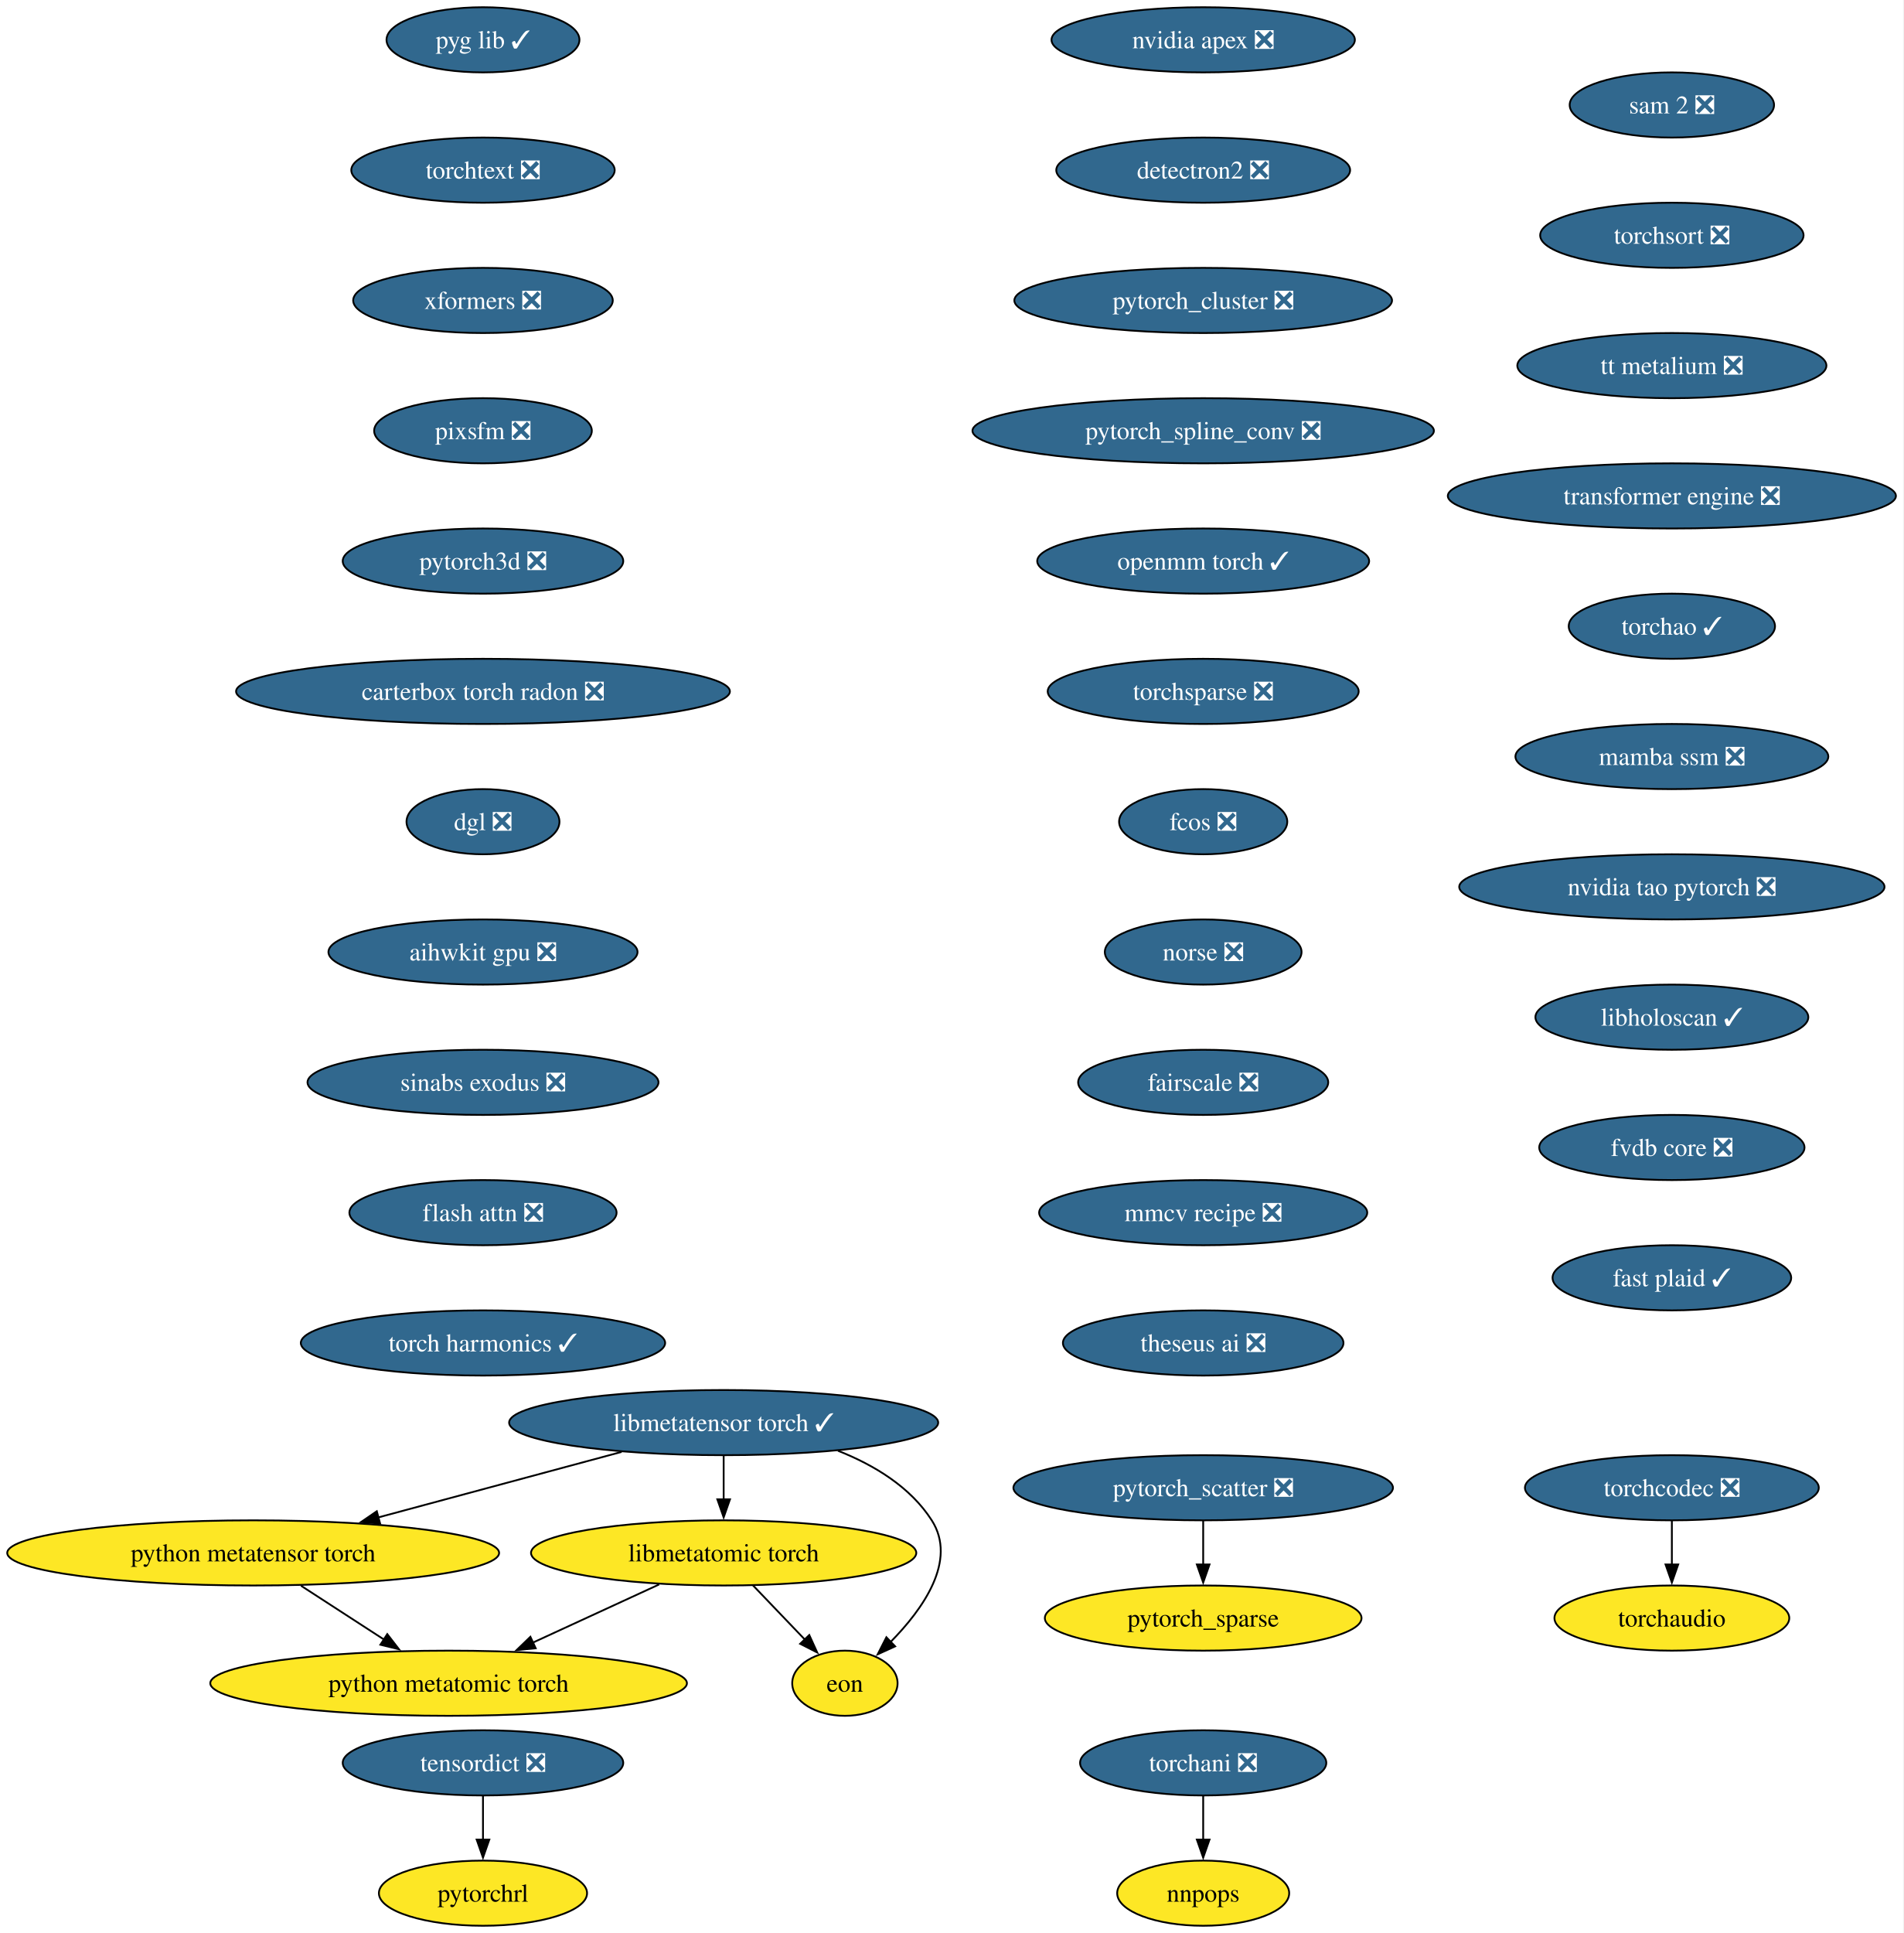
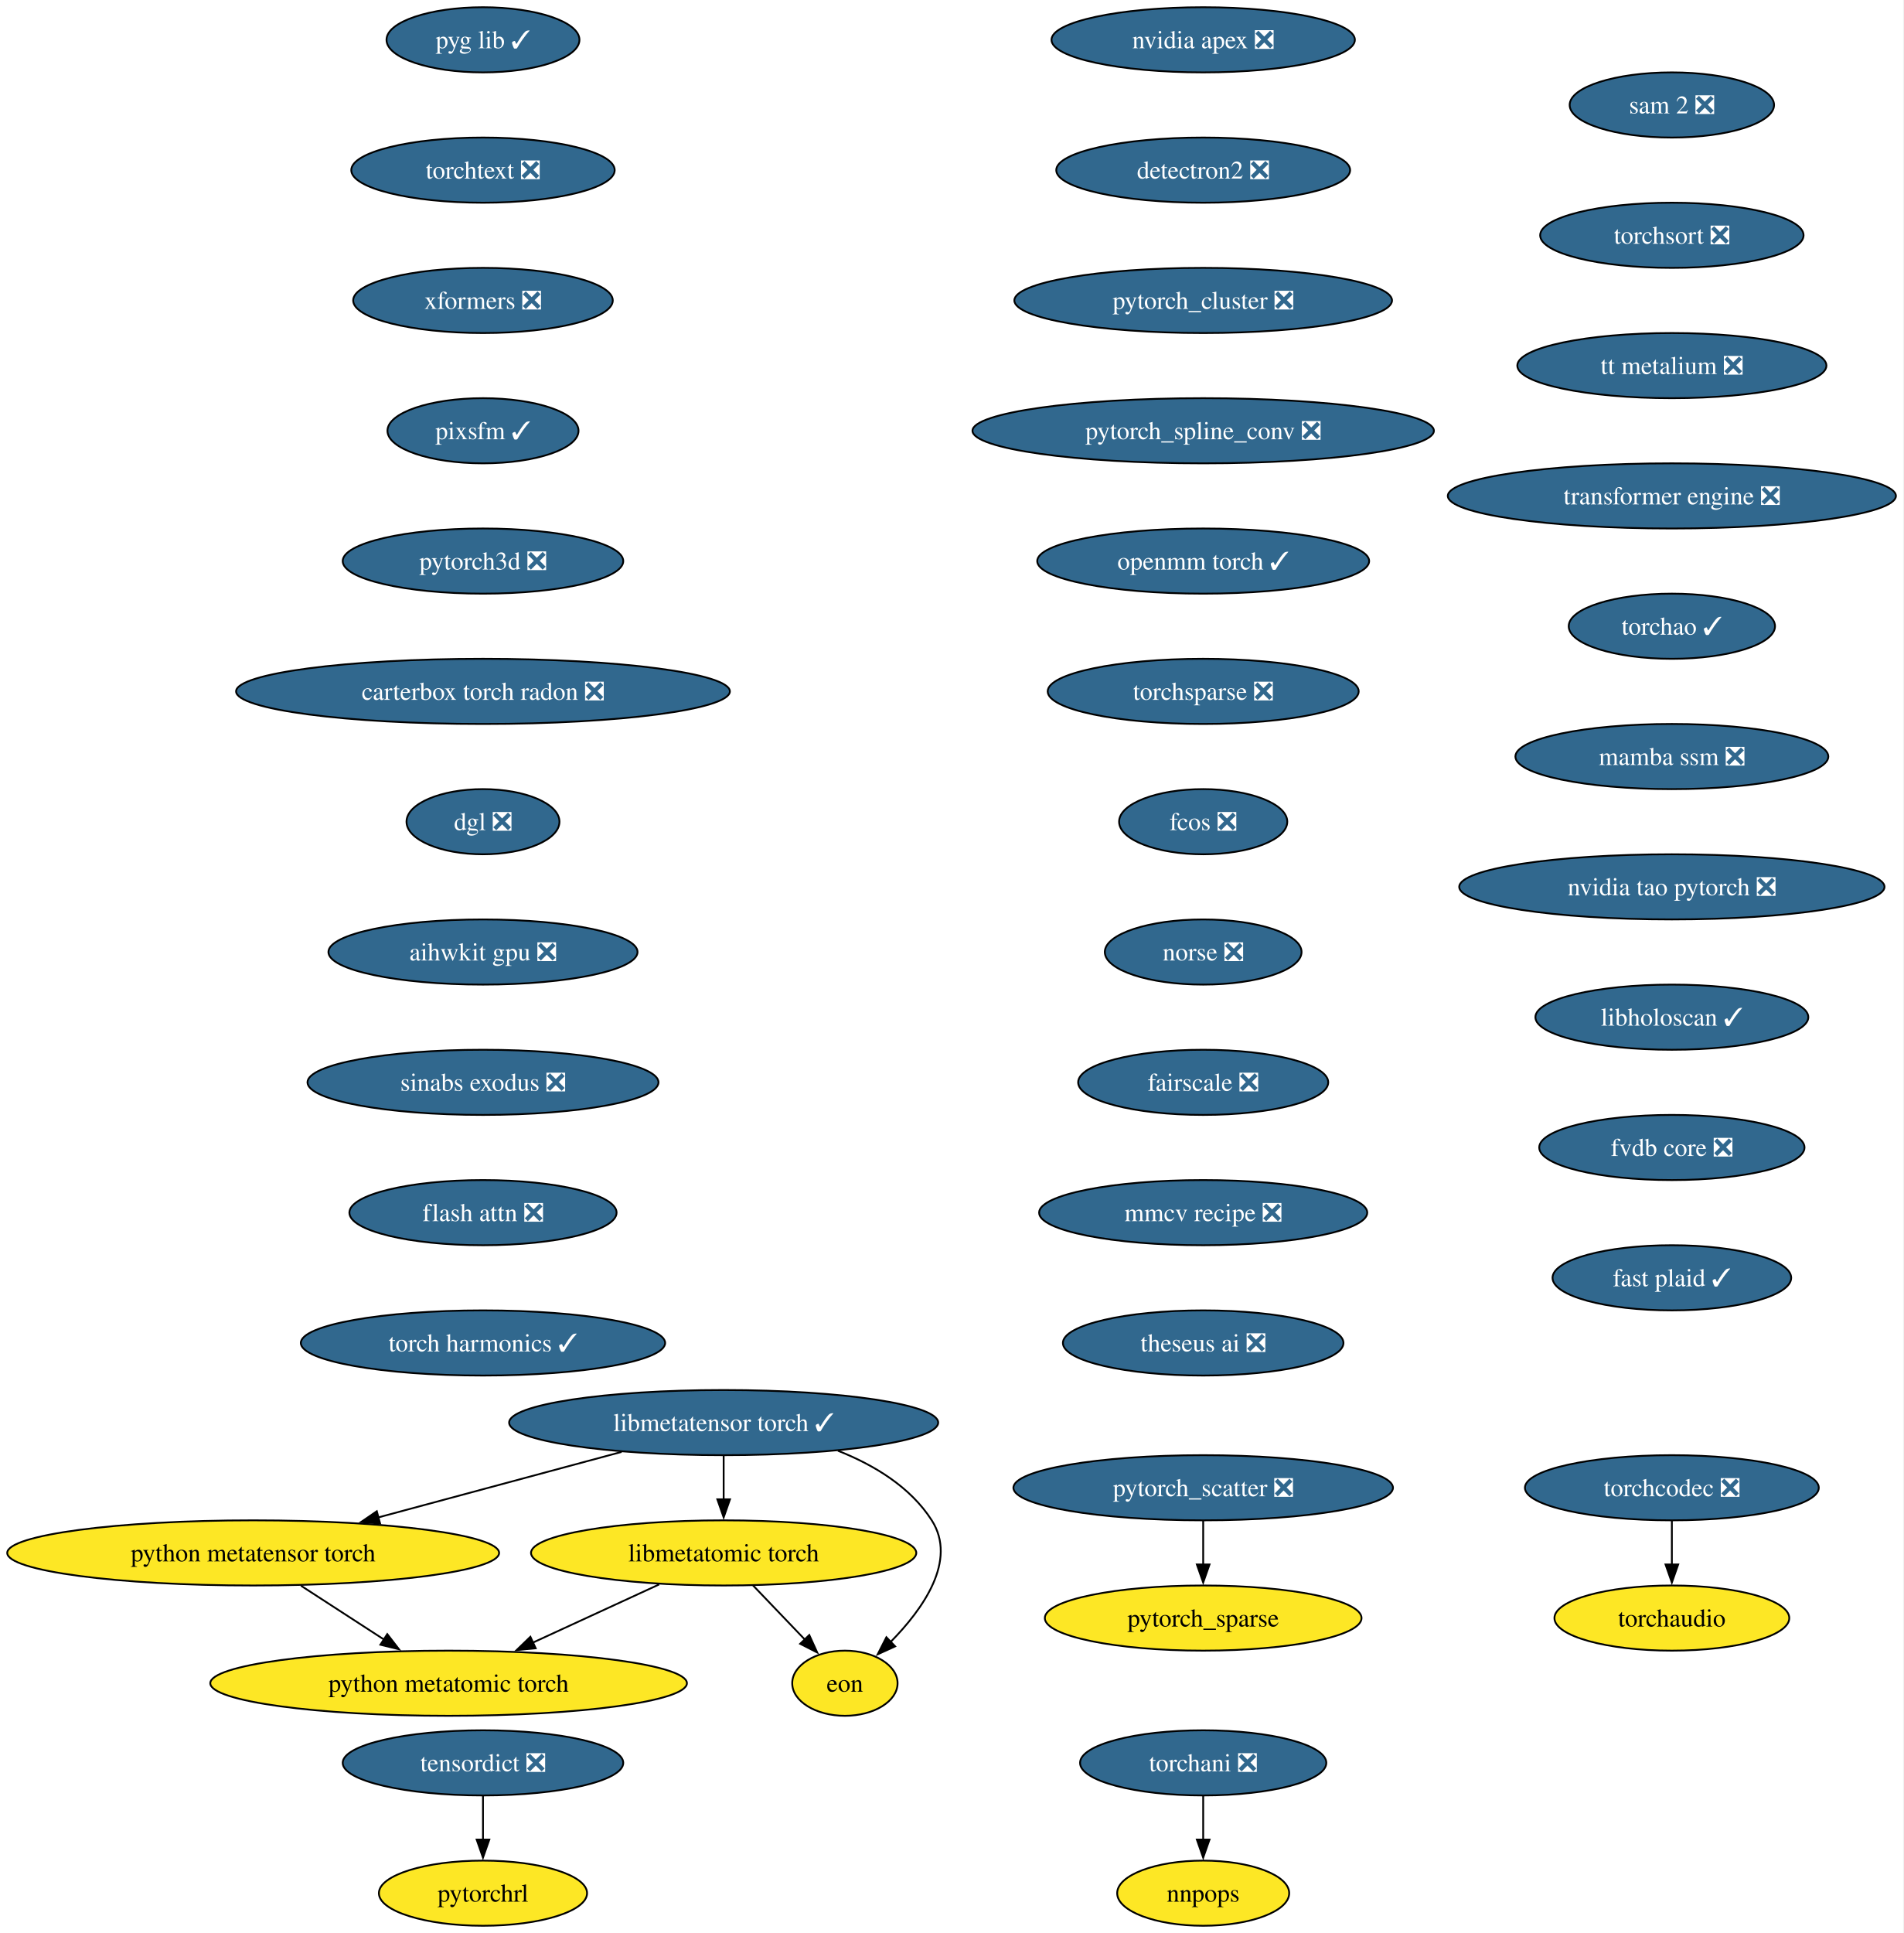
<svg xmlns="http://www.w3.org/2000/svg" xmlns:xlink="http://www.w3.org/1999/xlink" width="1052pt" height="1068pt" viewBox="0.00 0.00 1052.00 1068.00">
  <g id="graph0" class="graph" transform="scale(1 1) rotate(0) translate(4 1064)">
    <polygon fill="white" stroke="none" points="-4,4 -4,-1064 1047.72,-1064 1047.72,4 -4,4" />
    <g id="node1" class="node">
      <g id="a_node1">
        <a xlink:href="https://github.com/conda-forge/nvidia-apex-feedstock/pull/67" xlink:title="nvidia apex ❎">
          <ellipse fill="#31688e" stroke="black" cx="660.91" cy="-1042" rx="83.83" ry="18" />
          <text xml:space="preserve" text-anchor="middle" x="660.91" y="-1037.33" font-family="Times,serif" font-size="14.00" fill="white">nvidia apex ❎</text>
        </a>
      </g>
    </g>
    <g id="node2" class="node">
      <g id="a_node2">
        <a xlink:href="https://github.com/conda-forge/detectron2-feedstock/pull/58" xlink:title="detectron2 ❎">
          <ellipse fill="#31688e" stroke="black" cx="660.91" cy="-970" rx="81.2" ry="18" />
          <text xml:space="preserve" text-anchor="middle" x="660.91" y="-965.33" font-family="Times,serif" font-size="14.00" fill="white">detectron2 ❎</text>
        </a>
      </g>
    </g>
    <g id="node3" class="node">
      <g id="a_node3">
        <a xlink:href="https://github.com/conda-forge/pytorch_cluster-feedstock/pull/68" xlink:title="pytorch_cluster ❎">
          <ellipse fill="#31688e" stroke="black" cx="660.91" cy="-898" rx="104.35" ry="18" />
          <text xml:space="preserve" text-anchor="middle" x="660.91" y="-893.33" font-family="Times,serif" font-size="14.00" fill="white">pytorch_cluster ❎</text>
        </a>
      </g>
    </g>
    <g id="node4" class="node">
      <g id="a_node4">
        <a xlink:href="https://github.com/conda-forge/pytorch_spline_conv-feedstock/pull/50" xlink:title="pytorch_spline_conv ❎">
          <ellipse fill="#31688e" stroke="black" cx="660.91" cy="-826" rx="127.49" ry="18" />
          <text xml:space="preserve" text-anchor="middle" x="660.91" y="-821.33" font-family="Times,serif" font-size="14.00" fill="white">pytorch_spline_conv ❎</text>
        </a>
      </g>
    </g>
    <g id="node7" class="node">
      <g id="a_node7">
        <a xlink:href="https://github.com/conda-forge/openmm-torch-feedstock/pull/75" xlink:title="openmm torch ✓">
          <ellipse fill="#31688e" stroke="black" cx="660.91" cy="-754" rx="91.72" ry="18" />
          <text xml:space="preserve" text-anchor="middle" x="660.91" y="-749.33" font-family="Times,serif" font-size="14.00" fill="white">openmm torch ✓</text>
        </a>
      </g>
    </g>
    <g id="node5" class="node">
      <g id="a_node5">
        <a xlink:href="https://github.com/conda-forge/pytorch_scatter-feedstock/pull/87" xlink:title="pytorch_scatter ❎">
          <ellipse fill="#31688e" stroke="black" cx="660.91" cy="-242" rx="104.87" ry="18" />
          <text xml:space="preserve" text-anchor="middle" x="660.91" y="-237.32" font-family="Times,serif" font-size="14.00" fill="white">pytorch_scatter ❎</text>
        </a>
      </g>
    </g>
    <g id="node6" class="node">
      <g id="a_node6">
        <a xlink:href="https://github.com/conda-forge/pytorch_sparse-feedstock" xlink:title="pytorch_sparse">
          <ellipse fill="#fde725" stroke="black" cx="660.91" cy="-170" rx="87.51" ry="18" />
          <text xml:space="preserve" text-anchor="middle" x="660.91" y="-165.32" font-family="Times,serif" font-size="14.00">pytorch_sparse</text>
        </a>
      </g>
    </g>
    <g id="edge4" class="edge">
      <path fill="none" stroke="black" d="M660.91,-223.7C660.91,-216.41 660.91,-207.73 660.91,-199.54" />
      <polygon fill="black" stroke="black" points="664.41,-199.62 660.91,-189.62 657.41,-199.62 664.41,-199.62" />
    </g>
    <g id="node10" class="node">
      <g id="a_node10">
        <a xlink:href="https://github.com/conda-forge/torchsparse-feedstock/pull/47" xlink:title="torchsparse ❎">
          <ellipse fill="#31688e" stroke="black" cx="660.91" cy="-682" rx="85.93" ry="18" />
          <text xml:space="preserve" text-anchor="middle" x="660.91" y="-677.33" font-family="Times,serif" font-size="14.00" fill="white">torchsparse ❎</text>
        </a>
      </g>
    </g>
    <g id="node8" class="node">
      <g id="a_node8">
        <a xlink:href="https://github.com/conda-forge/torchani-feedstock/pull/62" xlink:title="torchani ❎">
          <ellipse fill="#31688e" stroke="black" cx="660.91" cy="-90" rx="68.04" ry="18" />
          <text xml:space="preserve" text-anchor="middle" x="660.91" y="-85.33" font-family="Times,serif" font-size="14.00" fill="white">torchani ❎</text>
        </a>
      </g>
    </g>
    <g id="node9" class="node">
      <g id="a_node9">
        <a xlink:href="https://github.com/conda-forge/nnpops-feedstock" xlink:title="nnpops">
          <ellipse fill="#fde725" stroke="black" cx="660.91" cy="-18" rx="47.53" ry="18" />
          <text xml:space="preserve" text-anchor="middle" x="660.91" y="-13.32" font-family="Times,serif" font-size="14.00">nnpops</text>
        </a>
      </g>
    </g>
    <g id="edge6" class="edge">
      <path fill="none" stroke="black" d="M660.91,-71.7C660.91,-64.41 660.91,-55.73 660.91,-47.54" />
      <polygon fill="black" stroke="black" points="664.41,-47.62 660.91,-37.62 657.41,-47.62 664.41,-47.62" />
    </g>
    <g id="node11" class="node">
      <g id="a_node11">
        <a xlink:href="https://github.com/conda-forge/fcos-feedstock/pull/31" xlink:title="fcos ❎">
          <ellipse fill="#31688e" stroke="black" cx="660.91" cy="-610" rx="46.47" ry="18" />
          <text xml:space="preserve" text-anchor="middle" x="660.91" y="-605.33" font-family="Times,serif" font-size="14.00" fill="white">fcos ❎</text>
        </a>
      </g>
    </g>
    <g id="node12" class="node">
      <g id="a_node12">
        <a xlink:href="https://github.com/conda-forge/norse-feedstock/pull/28" xlink:title="norse ❎">
          <ellipse fill="#31688e" stroke="black" cx="660.91" cy="-538" rx="54.36" ry="18" />
          <text xml:space="preserve" text-anchor="middle" x="660.91" y="-533.33" font-family="Times,serif" font-size="14.00" fill="white">norse ❎</text>
        </a>
      </g>
    </g>
    <g id="node13" class="node">
      <g id="a_node13">
        <a xlink:href="https://github.com/conda-forge/fairscale-feedstock/pull/46" xlink:title="fairscale ❎">
          <ellipse fill="#31688e" stroke="black" cx="660.91" cy="-466" rx="69.1" ry="18" />
          <text xml:space="preserve" text-anchor="middle" x="660.91" y="-461.32" font-family="Times,serif" font-size="14.00" fill="white">fairscale ❎</text>
        </a>
      </g>
    </g>
    <g id="node14" class="node">
      <g id="a_node14">
        <a xlink:href="https://github.com/conda-forge/mmcv-recipe-feedstock/pull/51" xlink:title="mmcv recipe ❎">
          <ellipse fill="#31688e" stroke="black" cx="660.91" cy="-394" rx="90.67" ry="18" />
          <text xml:space="preserve" text-anchor="middle" x="660.91" y="-389.32" font-family="Times,serif" font-size="14.00" fill="white">mmcv recipe ❎</text>
        </a>
      </g>
    </g>
    <g id="node15" class="node">
      <g id="a_node15">
        <a xlink:href="https://github.com/conda-forge/theseus-ai-feedstock/pull/34" xlink:title="theseus ai ❎">
          <ellipse fill="#31688e" stroke="black" cx="660.91" cy="-322" rx="77.52" ry="18" />
          <text xml:space="preserve" text-anchor="middle" x="660.91" y="-317.32" font-family="Times,serif" font-size="14.00" fill="white">theseus ai ❎</text>
        </a>
      </g>
    </g>
    <g id="node16" class="node">
      <g id="a_node16">
        <a xlink:href="https://github.com/conda-forge/pyg-lib-feedstock/pull/50" xlink:title="pyg lib ✓">
          <ellipse fill="#31688e" stroke="black" cx="262.91" cy="-1042" rx="53.31" ry="18" />
          <text xml:space="preserve" text-anchor="middle" x="262.91" y="-1037.33" font-family="Times,serif" font-size="14.00" fill="white">pyg lib ✓</text>
        </a>
      </g>
    </g>
    <g id="node17" class="node">
      <g id="a_node17">
        <a xlink:href="https://github.com/conda-forge/torchtext-feedstock/pull/39" xlink:title="torchtext ❎">
          <ellipse fill="#31688e" stroke="black" cx="262.91" cy="-970" rx="72.78" ry="18" />
          <text xml:space="preserve" text-anchor="middle" x="262.91" y="-965.33" font-family="Times,serif" font-size="14.00" fill="white">torchtext ❎</text>
        </a>
      </g>
    </g>
    <g id="node18" class="node">
      <g id="a_node18">
        <a xlink:href="https://github.com/conda-forge/xformers-feedstock/pull/72" xlink:title="xformers ❎">
          <ellipse fill="#31688e" stroke="black" cx="262.91" cy="-898" rx="71.73" ry="18" />
          <text xml:space="preserve" text-anchor="middle" x="262.91" y="-893.33" font-family="Times,serif" font-size="14.00" fill="white">xformers ❎</text>
        </a>
      </g>
    </g>
    <g id="node19" class="node">
      <g id="a_node19">
-         <a xlink:href="https://github.com/conda-forge/pixsfm-feedstock/pull/45" xlink:title="pixsfm ❎">
-           <ellipse fill="#31688e" stroke="black" cx="262.91" cy="-826" rx="60.15" ry="18" />
-           <text xml:space="preserve" text-anchor="middle" x="262.91" y="-821.33" font-family="Times,serif" font-size="14.00" fill="white">pixsfm ❎</text>
+         <a xlink:href="https://github.com/conda-forge/pixsfm-feedstock/pull/45" xlink:title="pixsfm ✓">
+           <ellipse fill="#31688e" stroke="black" cx="262.91" cy="-826" rx="52.79" ry="18" />
+           <text xml:space="preserve" text-anchor="middle" x="262.91" y="-821.33" font-family="Times,serif" font-size="14.00" fill="white">pixsfm ✓</text>
        </a>
      </g>
    </g>
    <g id="node22" class="node">
      <g id="a_node22">
        <a xlink:href="https://github.com/conda-forge/pytorch3d-feedstock/pull/37" xlink:title="pytorch3d ❎">
          <ellipse fill="#31688e" stroke="black" cx="262.91" cy="-754" rx="77.52" ry="18" />
          <text xml:space="preserve" text-anchor="middle" x="262.91" y="-749.33" font-family="Times,serif" font-size="14.00" fill="white">pytorch3d ❎</text>
        </a>
      </g>
    </g>
    <g id="node20" class="node">
      <g id="a_node20">
        <a xlink:href="https://github.com/conda-forge/tensordict-feedstock/pull/45" xlink:title="tensordict ❎">
          <ellipse fill="#31688e" stroke="black" cx="262.91" cy="-90" rx="77.52" ry="18" />
          <text xml:space="preserve" text-anchor="middle" x="262.91" y="-85.33" font-family="Times,serif" font-size="14.00" fill="white">tensordict ❎</text>
        </a>
      </g>
    </g>
    <g id="node21" class="node">
      <g id="a_node21">
        <a xlink:href="https://github.com/conda-forge/pytorchrl-feedstock" xlink:title="pytorchrl">
          <ellipse fill="#fde725" stroke="black" cx="262.91" cy="-18" rx="57.52" ry="18" />
          <text xml:space="preserve" text-anchor="middle" x="262.91" y="-13.32" font-family="Times,serif" font-size="14.00">pytorchrl</text>
        </a>
      </g>
    </g>
    <g id="edge16" class="edge">
      <path fill="none" stroke="black" d="M262.91,-71.7C262.91,-64.41 262.91,-55.73 262.91,-47.54" />
      <polygon fill="black" stroke="black" points="266.41,-47.62 262.91,-37.62 259.41,-47.62 266.41,-47.62" />
    </g>
    <g id="node23" class="node">
      <g id="a_node23">
        <a xlink:href="https://github.com/conda-forge/carterbox-torch-radon-feedstock/pull/28" xlink:title="carterbox torch radon ❎">
          <ellipse fill="#31688e" stroke="black" cx="262.91" cy="-682" rx="136.44" ry="18" />
          <text xml:space="preserve" text-anchor="middle" x="262.91" y="-677.33" font-family="Times,serif" font-size="14.00" fill="white">carterbox torch radon ❎</text>
        </a>
      </g>
    </g>
    <g id="node24" class="node">
      <g id="a_node24">
        <a xlink:href="https://github.com/conda-forge/dgl-feedstock/pull/66" xlink:title="dgl ❎">
          <ellipse fill="#31688e" stroke="black" cx="262.91" cy="-610" rx="42.26" ry="18" />
          <text xml:space="preserve" text-anchor="middle" x="262.91" y="-605.33" font-family="Times,serif" font-size="14.00" fill="white">dgl ❎</text>
        </a>
      </g>
    </g>
    <g id="node25" class="node">
      <g id="a_node25">
        <a xlink:href="https://github.com/conda-forge/aihwkit-gpu-feedstock/pull/35" xlink:title="aihwkit gpu ❎">
          <ellipse fill="#31688e" stroke="black" cx="262.91" cy="-538" rx="85.41" ry="18" />
          <text xml:space="preserve" text-anchor="middle" x="262.91" y="-533.33" font-family="Times,serif" font-size="14.00" fill="white">aihwkit gpu ❎</text>
        </a>
      </g>
    </g>
    <g id="node26" class="node">
      <g id="a_node26">
        <a xlink:href="https://github.com/conda-forge/sinabs-exodus-feedstock/pull/26" xlink:title="sinabs exodus ❎">
          <ellipse fill="#31688e" stroke="black" cx="262.91" cy="-466" rx="96.98" ry="18" />
          <text xml:space="preserve" text-anchor="middle" x="262.91" y="-461.32" font-family="Times,serif" font-size="14.00" fill="white">sinabs exodus ❎</text>
        </a>
      </g>
    </g>
    <g id="node27" class="node">
      <g id="a_node27">
        <a xlink:href="https://github.com/conda-forge/flash-attn-feedstock/pull/47" xlink:title="flash attn ❎">
          <ellipse fill="#31688e" stroke="black" cx="262.91" cy="-394" rx="73.83" ry="18" />
          <text xml:space="preserve" text-anchor="middle" x="262.91" y="-389.32" font-family="Times,serif" font-size="14.00" fill="white">flash attn ❎</text>
        </a>
      </g>
    </g>
    <g id="node28" class="node">
      <g id="a_node28">
        <a xlink:href="https://github.com/conda-forge/torch-harmonics-feedstock/pull/26" xlink:title="torch harmonics ✓">
          <ellipse fill="#31688e" stroke="black" cx="262.91" cy="-322" rx="100.66" ry="18" />
          <text xml:space="preserve" text-anchor="middle" x="262.91" y="-317.32" font-family="Times,serif" font-size="14.00" fill="white">torch harmonics ✓</text>
        </a>
      </g>
    </g>
    <g id="node29" class="node">
      <g id="a_node29">
        <a xlink:href="https://github.com/conda-forge/libmetatensor-torch-feedstock/pull/39" xlink:title="libmetatensor torch ✓">
          <ellipse fill="#31688e" stroke="black" cx="395.91" cy="-278" rx="118.55" ry="18" />
          <text xml:space="preserve" text-anchor="middle" x="395.91" y="-273.32" font-family="Times,serif" font-size="14.00" fill="white">libmetatensor torch ✓</text>
        </a>
      </g>
    </g>
    <g id="node30" class="node">
      <g id="a_node30">
        <a xlink:href="https://github.com/conda-forge/python-metatensor-torch-feedstock" xlink:title="python metatensor torch">
          <ellipse fill="#fde725" stroke="black" cx="135.91" cy="-206" rx="135.91" ry="18" />
          <text xml:space="preserve" text-anchor="middle" x="135.91" y="-201.33" font-family="Times,serif" font-size="14.00">python metatensor torch</text>
        </a>
      </g>
    </g>
    <g id="edge24" class="edge">
      <path fill="none" stroke="black" d="M339.5,-261.81C300.01,-251.18 247.02,-236.91 205,-225.6" />
      <polygon fill="black" stroke="black" points="206.05,-222.26 195.48,-223.04 204.23,-229.02 206.05,-222.26" />
    </g>
    <g id="node31" class="node">
      <g id="a_node31">
        <a xlink:href="https://github.com/conda-forge/libmetatomic-torch-feedstock" xlink:title="libmetatomic torch">
          <ellipse fill="#fde725" stroke="black" cx="395.91" cy="-206" rx="106.45" ry="18" />
          <text xml:space="preserve" text-anchor="middle" x="395.91" y="-201.33" font-family="Times,serif" font-size="14.00">libmetatomic torch</text>
        </a>
      </g>
    </g>
    <g id="edge25" class="edge">
      <path fill="none" stroke="black" d="M395.91,-259.7C395.91,-252.41 395.91,-243.73 395.91,-235.54" />
      <polygon fill="black" stroke="black" points="399.41,-235.62 395.91,-225.62 392.41,-235.62 399.41,-235.62" />
    </g>
    <g id="node32" class="node">
      <g id="a_node32">
        <a xlink:href="https://github.com/conda-forge/eon-feedstock" xlink:title="eon">
          <ellipse fill="#fde725" stroke="black" cx="462.91" cy="-134" rx="29.11" ry="18" />
          <text xml:space="preserve" text-anchor="middle" x="462.91" y="-129.32" font-family="Times,serif" font-size="14.00">eon</text>
        </a>
      </g>
    </g>
    <g id="edge26" class="edge">
      <path fill="none" stroke="black" d="M459.08,-262.45C479.12,-254.53 499.12,-242.42 510.91,-224 525.11,-201.82 506.18,-175.07 488.08,-156.72" />
      <polygon fill="black" stroke="black" points="490.68,-154.37 481.03,-149.98 485.84,-159.42 490.68,-154.37" />
    </g>
    <g id="node33" class="node">
      <g id="a_node33">
        <a xlink:href="https://github.com/conda-forge/python-metatomic-torch-feedstock" xlink:title="python metatomic torch">
          <ellipse fill="#fde725" stroke="black" cx="243.91" cy="-134" rx="131.7" ry="18" />
          <text xml:space="preserve" text-anchor="middle" x="243.91" y="-129.32" font-family="Times,serif" font-size="14.00">python metatomic torch</text>
        </a>
      </g>
    </g>
    <g id="edge27" class="edge">
      <path fill="none" stroke="black" d="M162.33,-187.88C176.16,-178.91 193.29,-167.81 208.28,-158.09" />
      <polygon fill="black" stroke="black" points="210.01,-161.15 216.49,-152.77 206.2,-155.27 210.01,-161.15" />
    </g>
    <g id="edge28" class="edge">
      <path fill="none" stroke="black" d="M412.13,-188.05C420.76,-179.04 431.49,-167.83 440.86,-158.04" />
      <polygon fill="black" stroke="black" points="443.23,-160.63 447.62,-150.98 438.17,-155.79 443.23,-160.63" />
    </g>
    <g id="edge29" class="edge">
      <path fill="none" stroke="black" d="M360.27,-188.59C339.44,-178.99 312.91,-166.78 290.45,-156.43" />
      <polygon fill="black" stroke="black" points="292.04,-153.31 281.49,-152.31 289.11,-159.67 292.04,-153.31" />
    </g>
    <g id="node34" class="node">
      <g id="a_node34">
        <a xlink:href="https://github.com/conda-forge/torchaudio-feedstock" xlink:title="torchaudio">
          <ellipse fill="#fde725" stroke="black" cx="919.91" cy="-170" rx="64.89" ry="18" />
          <text xml:space="preserve" text-anchor="middle" x="919.91" y="-165.32" font-family="Times,serif" font-size="14.00">torchaudio</text>
        </a>
      </g>
    </g>
    <g id="node35" class="node">
      <g id="a_node35">
        <a xlink:href="https://github.com/conda-forge/sam-2-feedstock/pull/39" xlink:title="sam 2 ❎">
          <ellipse fill="#31688e" stroke="black" cx="919.91" cy="-1006" rx="56.47" ry="18" />
          <text xml:space="preserve" text-anchor="middle" x="919.91" y="-1001.33" font-family="Times,serif" font-size="14.00" fill="white">sam 2 ❎</text>
        </a>
      </g>
    </g>
    <g id="node36" class="node">
      <g id="a_node36">
        <a xlink:href="https://github.com/conda-forge/torchsort-feedstock/pull/16" xlink:title="torchsort ❎">
          <ellipse fill="#31688e" stroke="black" cx="919.91" cy="-934" rx="72.78" ry="18" />
          <text xml:space="preserve" text-anchor="middle" x="919.91" y="-929.33" font-family="Times,serif" font-size="14.00" fill="white">torchsort ❎</text>
        </a>
      </g>
    </g>
    <g id="node37" class="node">
      <g id="a_node37">
        <a xlink:href="https://github.com/conda-forge/tt-metalium-feedstock/pull/23" xlink:title="tt metalium ❎">
          <ellipse fill="#31688e" stroke="black" cx="919.91" cy="-862" rx="85.41" ry="18" />
          <text xml:space="preserve" text-anchor="middle" x="919.91" y="-857.33" font-family="Times,serif" font-size="14.00" fill="white">tt metalium ❎</text>
        </a>
      </g>
    </g>
    <g id="node38" class="node">
      <g id="a_node38">
        <a xlink:href="https://github.com/conda-forge/transformer-engine-feedstock/pull/40" xlink:title="transformer engine ❎">
          <ellipse fill="#31688e" stroke="black" cx="919.91" cy="-790" rx="123.81" ry="18" />
          <text xml:space="preserve" text-anchor="middle" x="919.91" y="-785.33" font-family="Times,serif" font-size="14.00" fill="white">transformer engine ❎</text>
        </a>
      </g>
    </g>
    <g id="node40" class="node">
      <g id="a_node40">
        <a xlink:href="https://github.com/conda-forge/torchao-feedstock/pull/16" xlink:title="torchao ✓">
          <ellipse fill="#31688e" stroke="black" cx="919.91" cy="-718" rx="57" ry="18" />
          <text xml:space="preserve" text-anchor="middle" x="919.91" y="-713.33" font-family="Times,serif" font-size="14.00" fill="white">torchao ✓</text>
        </a>
      </g>
    </g>
    <g id="node39" class="node">
      <g id="a_node39">
        <a xlink:href="https://github.com/conda-forge/torchcodec-feedstock/pull/67" xlink:title="torchcodec ❎">
          <ellipse fill="#31688e" stroke="black" cx="919.91" cy="-242" rx="81.2" ry="18" />
          <text xml:space="preserve" text-anchor="middle" x="919.91" y="-237.32" font-family="Times,serif" font-size="14.00" fill="white">torchcodec ❎</text>
        </a>
      </g>
    </g>
    <g id="edge33" class="edge">
      <path fill="none" stroke="black" d="M919.91,-223.7C919.91,-216.41 919.91,-207.73 919.91,-199.54" />
      <polygon fill="black" stroke="black" points="923.41,-199.62 919.91,-189.62 916.41,-199.62 923.41,-199.62" />
    </g>
    <g id="node41" class="node">
      <g id="a_node41">
        <a xlink:href="https://github.com/conda-forge/mamba-ssm-feedstock/pull/15" xlink:title="mamba ssm ❎">
          <ellipse fill="#31688e" stroke="black" cx="919.91" cy="-646" rx="86.46" ry="18" />
          <text xml:space="preserve" text-anchor="middle" x="919.91" y="-641.33" font-family="Times,serif" font-size="14.00" fill="white">mamba ssm ❎</text>
        </a>
      </g>
    </g>
    <g id="node42" class="node">
      <g id="a_node42">
        <a xlink:href="https://github.com/conda-forge/nvidia-tao-pytorch-feedstock/pull/8" xlink:title="nvidia tao pytorch ❎">
          <ellipse fill="#31688e" stroke="black" cx="919.91" cy="-574" rx="117.5" ry="18" />
          <text xml:space="preserve" text-anchor="middle" x="919.91" y="-569.33" font-family="Times,serif" font-size="14.00" fill="white">nvidia tao pytorch ❎</text>
        </a>
      </g>
    </g>
    <g id="node43" class="node">
      <g id="a_node43">
        <a xlink:href="https://github.com/conda-forge/libholoscan-feedstock/pull/13" xlink:title="libholoscan ✓">
          <ellipse fill="#31688e" stroke="black" cx="919.91" cy="-502" rx="75.41" ry="18" />
          <text xml:space="preserve" text-anchor="middle" x="919.91" y="-497.32" font-family="Times,serif" font-size="14.00" fill="white">libholoscan ✓</text>
        </a>
      </g>
    </g>
    <g id="node44" class="node">
      <g id="a_node44">
        <a xlink:href="https://github.com/conda-forge/fvdb-core-feedstock/pull/34" xlink:title="fvdb core ❎">
          <ellipse fill="#31688e" stroke="black" cx="919.91" cy="-430" rx="73.3" ry="18" />
          <text xml:space="preserve" text-anchor="middle" x="919.91" y="-425.32" font-family="Times,serif" font-size="14.00" fill="white">fvdb core ❎</text>
        </a>
      </g>
    </g>
    <g id="node45" class="node">
      <g id="a_node45">
        <a xlink:href="https://github.com/conda-forge/fast-plaid-feedstock/pull/3" xlink:title="fast plaid ✓">
          <ellipse fill="#31688e" stroke="black" cx="919.91" cy="-358" rx="65.94" ry="18" />
          <text xml:space="preserve" text-anchor="middle" x="919.91" y="-353.32" font-family="Times,serif" font-size="14.00" fill="white">fast plaid ✓</text>
        </a>
      </g>
    </g>
  </g>
</svg>
